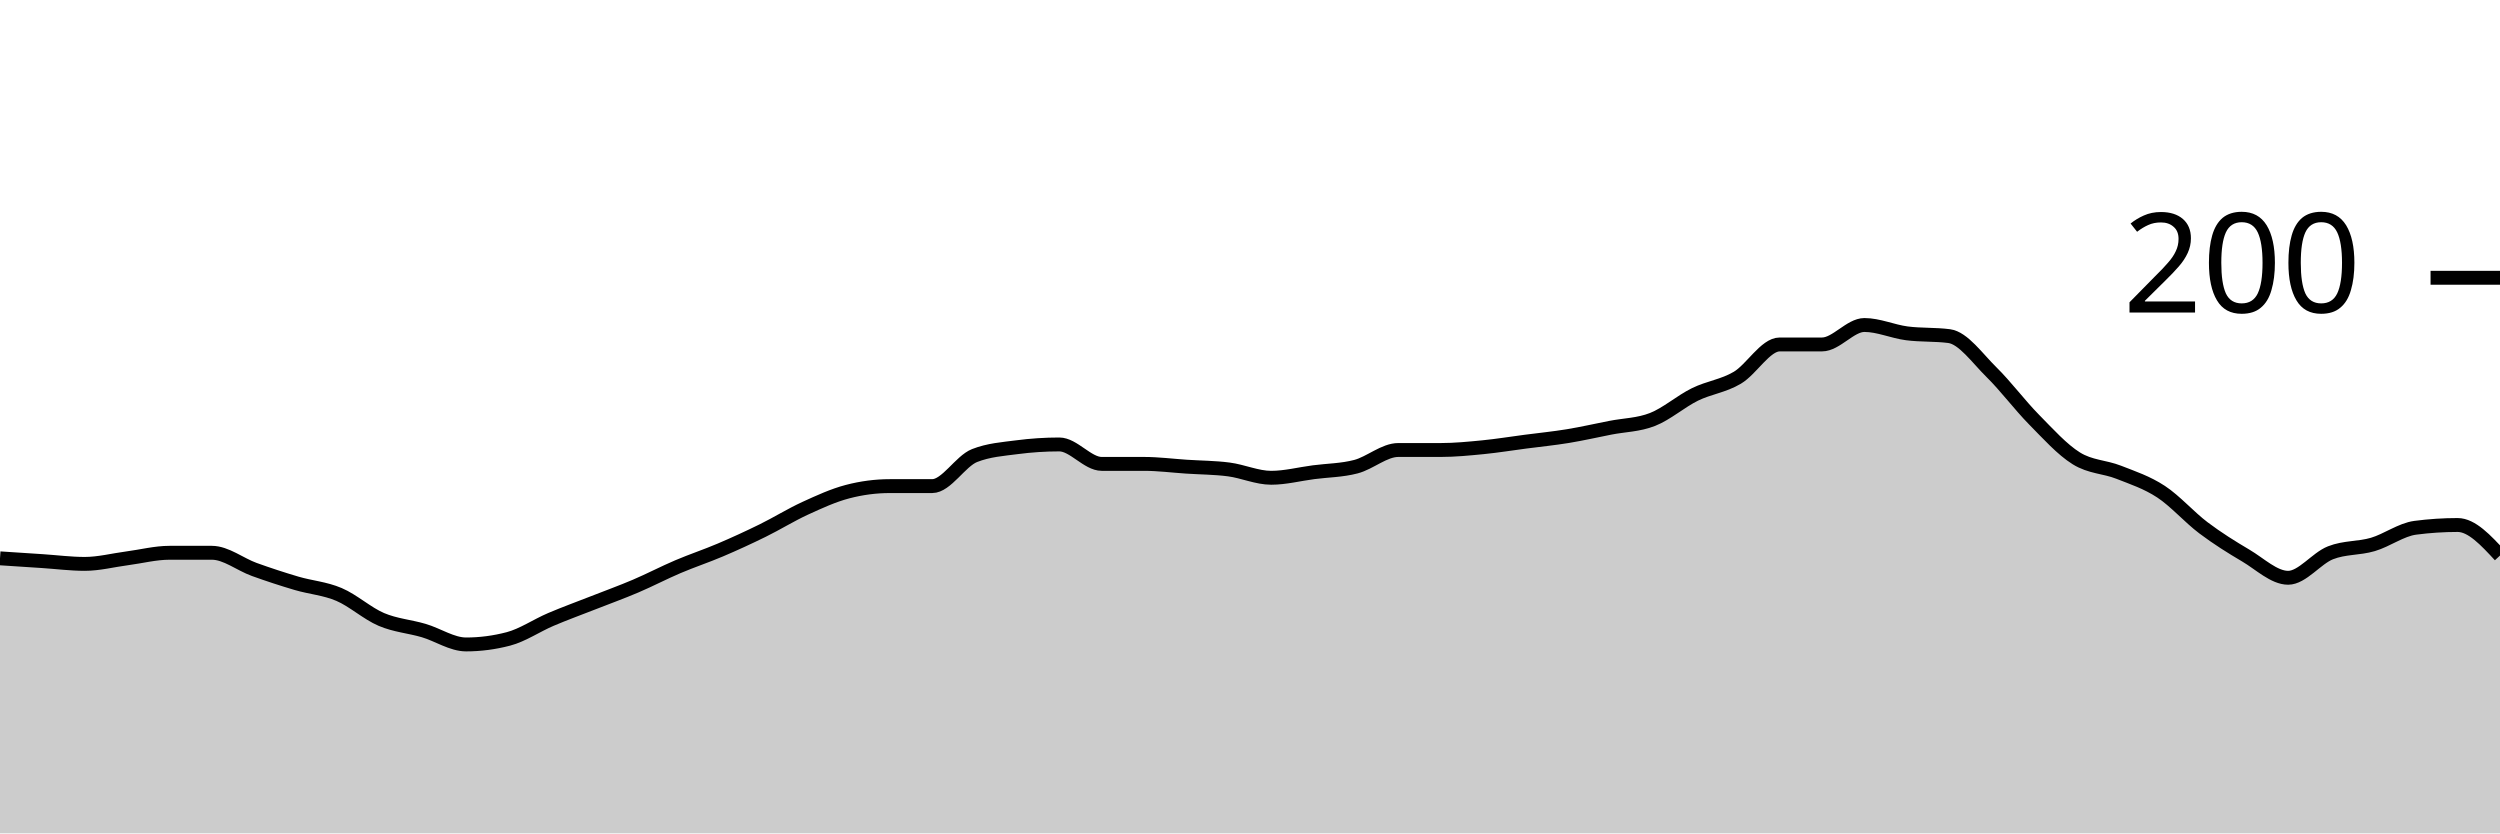
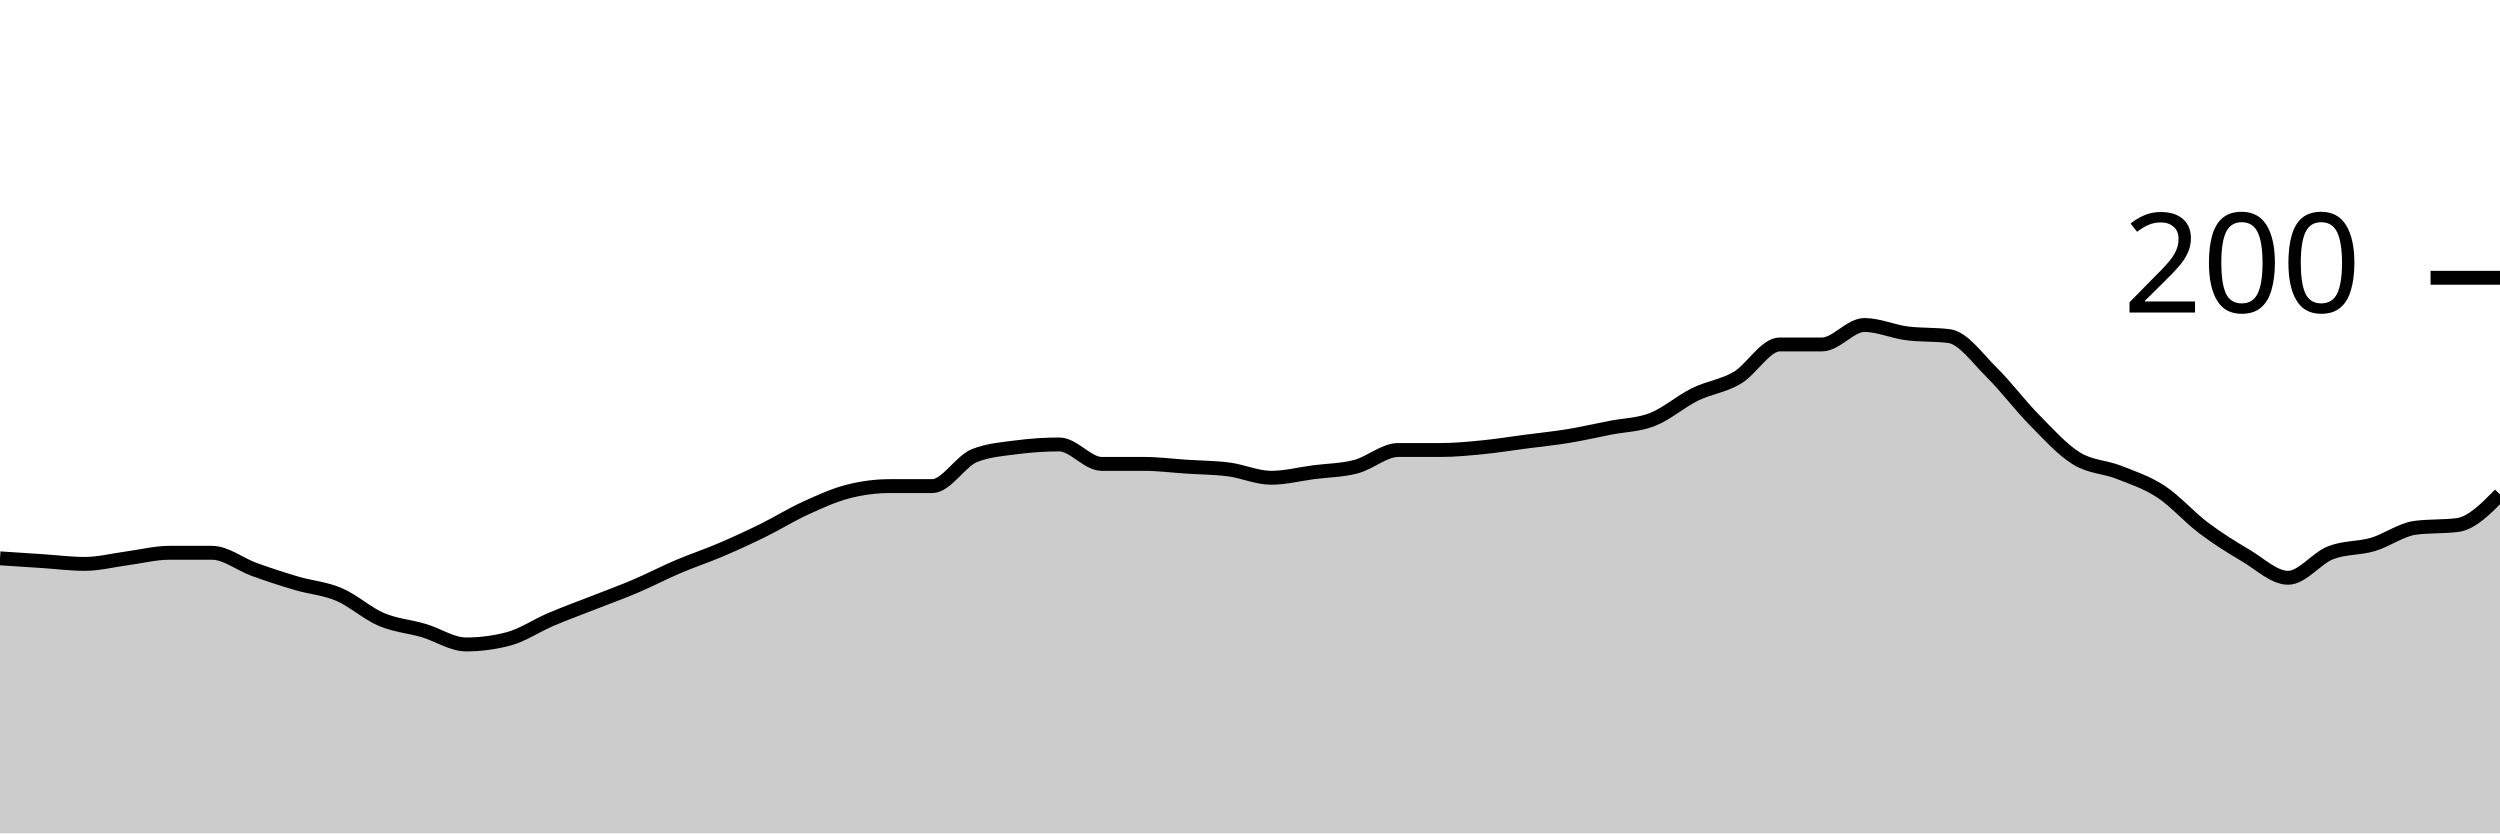
<svg xmlns="http://www.w3.org/2000/svg" viewBox="0 0 180 60">
  <g transform="translate(0,20)">
-     <path class="area" fill="rgba(0, 0, 0, 0.2)" d="M0,20.2C1.017,20.267,2.034,20.333,3.051,20.4C4.068,20.467,5.085,20.6,6.102,20.6C7.119,20.6,8.136,20.333,9.153,20.2C10.169,20.067,11.186,19.8,12.203,19.8C13.22,19.8,14.237,19.8,15.254,19.8C16.271,19.8,17.288,20.633,18.305,21C19.322,21.367,20.339,21.7,21.356,22C22.373,22.3,23.39,22.367,24.407,22.8C25.424,23.233,26.441,24.167,27.458,24.6C28.475,25.033,29.492,25.1,30.508,25.4C31.525,25.7,32.542,26.4,33.559,26.4C34.576,26.4,35.593,26.267,36.61,26C37.627,25.733,38.644,25.033,39.661,24.6C40.678,24.167,41.695,23.8,42.712,23.4C43.729,23,44.746,22.633,45.763,22.2C46.78,21.767,47.797,21.233,48.814,20.8C49.831,20.367,50.847,20.033,51.864,19.6C52.881,19.167,53.898,18.7,54.915,18.2C55.932,17.7,56.949,17.067,57.966,16.6C58.983,16.133,60,15.667,61.017,15.4C62.034,15.133,63.051,15,64.068,15C65.085,15,66.102,15,67.119,15C68.136,15,69.153,13.2,70.169,12.8C71.186,12.4,72.203,12.333,73.22,12.2C74.237,12.067,75.254,12,76.271,12C77.288,12,78.305,13.4,79.322,13.4C80.339,13.4,81.356,13.4,82.373,13.4C83.39,13.4,84.407,13.533,85.424,13.6C86.441,13.667,87.458,13.667,88.475,13.8C89.492,13.933,90.508,14.4,91.525,14.4C92.542,14.4,93.559,14.133,94.576,14C95.593,13.867,96.61,13.867,97.627,13.6C98.644,13.333,99.661,12.4,100.678,12.4C101.695,12.4,102.712,12.4,103.729,12.4C104.746,12.4,105.763,12.3,106.78,12.2C107.797,12.1,108.814,11.933,109.831,11.8C110.847,11.667,111.864,11.567,112.881,11.4C113.898,11.233,114.915,11,115.932,10.8C116.949,10.6,117.966,10.6,118.983,10.2C120,9.8,121.017,8.9,122.034,8.4C123.051,7.9,124.068,7.8,125.085,7.2C126.102,6.6,127.119,4.8,128.136,4.8C129.153,4.8,130.169,4.8,131.186,4.8C132.203,4.8,133.22,3.4,134.237,3.4C135.254,3.4,136.271,3.867,137.288,4C138.305,4.133,139.322,4.067,140.339,4.2C141.356,4.333,142.373,5.8,143.39,6.8C144.407,7.8,145.424,9.167,146.441,10.2C147.458,11.233,148.475,12.367,149.492,13C150.508,13.633,151.525,13.6,152.542,14C153.559,14.4,154.576,14.733,155.593,15.4C156.61,16.067,157.627,17.233,158.644,18C159.661,18.767,160.678,19.4,161.695,20C162.712,20.6,163.729,21.6,164.746,21.6C165.763,21.6,166.78,20.2,167.797,19.8C168.814,19.4,169.831,19.5,170.847,19.2C171.864,18.9,172.881,18.133,173.898,18C174.915,17.867,175.932,17.8,176.949,17.8C177.966,17.8,178.983,18.9,180,20L180,40C178.983,40,177.966,40,176.949,40C175.932,40,174.915,40,173.898,40C172.881,40,171.864,40,170.847,40C169.831,40,168.814,40,167.797,40C166.78,40,165.763,40,164.746,40C163.729,40,162.712,40,161.695,40C160.678,40,159.661,40,158.644,40C157.627,40,156.61,40,155.593,40C154.576,40,153.559,40,152.542,40C151.525,40,150.508,40,149.492,40C148.475,40,147.458,40,146.441,40C145.424,40,144.407,40,143.39,40C142.373,40,141.356,40,140.339,40C139.322,40,138.305,40,137.288,40C136.271,40,135.254,40,134.237,40C133.22,40,132.203,40,131.186,40C130.169,40,129.153,40,128.136,40C127.119,40,126.102,40,125.085,40C124.068,40,123.051,40,122.034,40C121.017,40,120,40,118.983,40C117.966,40,116.949,40,115.932,40C114.915,40,113.898,40,112.881,40C111.864,40,110.847,40,109.831,40C108.814,40,107.797,40,106.78,40C105.763,40,104.746,40,103.729,40C102.712,40,101.695,40,100.678,40C99.661,40,98.644,40,97.627,40C96.61,40,95.593,40,94.576,40C93.559,40,92.542,40,91.525,40C90.508,40,89.492,40,88.475,40C87.458,40,86.441,40,85.424,40C84.407,40,83.39,40,82.373,40C81.356,40,80.339,40,79.322,40C78.305,40,77.288,40,76.271,40C75.254,40,74.237,40,73.22,40C72.203,40,71.186,40,70.169,40C69.153,40,68.136,40,67.119,40C66.102,40,65.085,40,64.068,40C63.051,40,62.034,40,61.017,40C60,40,58.983,40,57.966,40C56.949,40,55.932,40,54.915,40C53.898,40,52.881,40,51.864,40C50.847,40,49.831,40,48.814,40C47.797,40,46.78,40,45.763,40C44.746,40,43.729,40,42.712,40C41.695,40,40.678,40,39.661,40C38.644,40,37.627,40,36.61,40C35.593,40,34.576,40,33.559,40C32.542,40,31.525,40,30.508,40C29.492,40,28.475,40,27.458,40C26.441,40,25.424,40,24.407,40C23.39,40,22.373,40,21.356,40C20.339,40,19.322,40,18.305,40C17.288,40,16.271,40,15.254,40C14.237,40,13.22,40,12.203,40C11.186,40,10.169,40,9.153,40C8.136,40,7.119,40,6.102,40C5.085,40,4.068,40,3.051,40C2.034,40,1.017,40,0,40Z" />
-     <path class="line" stroke="black" fill="none" d="M0,20.2C1.017,20.267,2.034,20.333,3.051,20.4C4.068,20.467,5.085,20.6,6.102,20.6C7.119,20.6,8.136,20.333,9.153,20.2C10.169,20.067,11.186,19.8,12.203,19.8C13.22,19.8,14.237,19.8,15.254,19.8C16.271,19.8,17.288,20.633,18.305,21C19.322,21.367,20.339,21.7,21.356,22C22.373,22.3,23.39,22.367,24.407,22.8C25.424,23.233,26.441,24.167,27.458,24.6C28.475,25.033,29.492,25.1,30.508,25.4C31.525,25.7,32.542,26.4,33.559,26.4C34.576,26.4,35.593,26.267,36.61,26C37.627,25.733,38.644,25.033,39.661,24.6C40.678,24.167,41.695,23.8,42.712,23.4C43.729,23,44.746,22.633,45.763,22.2C46.78,21.767,47.797,21.233,48.814,20.8C49.831,20.367,50.847,20.033,51.864,19.6C52.881,19.167,53.898,18.7,54.915,18.2C55.932,17.7,56.949,17.067,57.966,16.6C58.983,16.133,60,15.667,61.017,15.4C62.034,15.133,63.051,15,64.068,15C65.085,15,66.102,15,67.119,15C68.136,15,69.153,13.2,70.169,12.8C71.186,12.4,72.203,12.333,73.22,12.2C74.237,12.067,75.254,12,76.271,12C77.288,12,78.305,13.4,79.322,13.4C80.339,13.4,81.356,13.4,82.373,13.4C83.39,13.4,84.407,13.533,85.424,13.6C86.441,13.667,87.458,13.667,88.475,13.8C89.492,13.933,90.508,14.4,91.525,14.4C92.542,14.4,93.559,14.133,94.576,14C95.593,13.867,96.61,13.867,97.627,13.6C98.644,13.333,99.661,12.4,100.678,12.4C101.695,12.4,102.712,12.4,103.729,12.4C104.746,12.4,105.763,12.3,106.78,12.2C107.797,12.1,108.814,11.933,109.831,11.8C110.847,11.667,111.864,11.567,112.881,11.4C113.898,11.233,114.915,11,115.932,10.8C116.949,10.6,117.966,10.6,118.983,10.2C120,9.8,121.017,8.9,122.034,8.4C123.051,7.9,124.068,7.8,125.085,7.2C126.102,6.6,127.119,4.8,128.136,4.8C129.153,4.8,130.169,4.8,131.186,4.8C132.203,4.8,133.22,3.4,134.237,3.4C135.254,3.4,136.271,3.867,137.288,4C138.305,4.133,139.322,4.067,140.339,4.2C141.356,4.333,142.373,5.8,143.39,6.8C144.407,7.8,145.424,9.167,146.441,10.2C147.458,11.233,148.475,12.367,149.492,13C150.508,13.633,151.525,13.6,152.542,14C153.559,14.4,154.576,14.733,155.593,15.4C156.61,16.067,157.627,17.233,158.644,18C159.661,18.767,160.678,19.4,161.695,20C162.712,20.6,163.729,21.6,164.746,21.6C165.763,21.6,166.78,20.2,167.797,19.8C168.814,19.4,169.831,19.5,170.847,19.2C171.864,18.9,172.881,18.133,173.898,18C174.915,17.867,175.932,17.8,176.949,17.8C177.966,17.8,178.983,18.9,180,20" />
+     <path class="area" fill="rgba(0, 0, 0, 0.2)" d="M0,20.2C1.017,20.267,2.034,20.333,3.051,20.4C4.068,20.467,5.085,20.6,6.102,20.6C7.119,20.6,8.136,20.333,9.153,20.2C10.169,20.067,11.186,19.8,12.203,19.8C13.22,19.8,14.237,19.8,15.254,19.8C16.271,19.8,17.288,20.633,18.305,21C19.322,21.367,20.339,21.7,21.356,22C22.373,22.3,23.39,22.367,24.407,22.8C25.424,23.233,26.441,24.167,27.458,24.6C28.475,25.033,29.492,25.1,30.508,25.4C31.525,25.7,32.542,26.4,33.559,26.4C34.576,26.4,35.593,26.267,36.61,26C37.627,25.733,38.644,25.033,39.661,24.6C40.678,24.167,41.695,23.8,42.712,23.4C43.729,23,44.746,22.633,45.763,22.2C46.78,21.767,47.797,21.233,48.814,20.8C49.831,20.367,50.847,20.033,51.864,19.6C52.881,19.167,53.898,18.7,54.915,18.2C55.932,17.7,56.949,17.067,57.966,16.6C58.983,16.133,60,15.667,61.017,15.4C62.034,15.133,63.051,15,64.068,15C65.085,15,66.102,15,67.119,15C68.136,15,69.153,13.2,70.169,12.8C71.186,12.4,72.203,12.333,73.22,12.2C74.237,12.067,75.254,12,76.271,12C77.288,12,78.305,13.4,79.322,13.4C80.339,13.4,81.356,13.4,82.373,13.4C83.39,13.4,84.407,13.533,85.424,13.6C86.441,13.667,87.458,13.667,88.475,13.8C89.492,13.933,90.508,14.4,91.525,14.4C92.542,14.4,93.559,14.133,94.576,14C95.593,13.867,96.61,13.867,97.627,13.6C98.644,13.333,99.661,12.4,100.678,12.4C101.695,12.4,102.712,12.4,103.729,12.4C104.746,12.4,105.763,12.3,106.78,12.2C107.797,12.1,108.814,11.933,109.831,11.8C110.847,11.667,111.864,11.567,112.881,11.4C113.898,11.233,114.915,11,115.932,10.8C116.949,10.6,117.966,10.6,118.983,10.2C120,9.8,121.017,8.9,122.034,8.4C123.051,7.9,124.068,7.8,125.085,7.2C126.102,6.6,127.119,4.8,128.136,4.8C129.153,4.8,130.169,4.8,131.186,4.8C132.203,4.8,133.22,3.4,134.237,3.4C135.254,3.4,136.271,3.867,137.288,4C138.305,4.133,139.322,4.067,140.339,4.2C141.356,4.333,142.373,5.8,143.39,6.8C144.407,7.8,145.424,9.167,146.441,10.2C147.458,11.233,148.475,12.367,149.492,13C150.508,13.633,151.525,13.6,152.542,14C153.559,14.4,154.576,14.733,155.593,15.4C156.61,16.067,157.627,17.233,158.644,18C159.661,18.767,160.678,19.4,161.695,20C162.712,20.6,163.729,21.6,164.746,21.6C165.763,21.6,166.78,20.2,167.797,19.8C168.814,19.4,169.831,19.5,170.847,19.2C171.864,18.9,172.881,18.133,173.898,18C174.915,17.867,175.932,17.933,176.949,17.8C177.966,17.667,178.983,16.633,180,15.6L180,40C178.983,40,177.966,40,176.949,40C175.932,40,174.915,40,173.898,40C172.881,40,171.864,40,170.847,40C169.831,40,168.814,40,167.797,40C166.78,40,165.763,40,164.746,40C163.729,40,162.712,40,161.695,40C160.678,40,159.661,40,158.644,40C157.627,40,156.61,40,155.593,40C154.576,40,153.559,40,152.542,40C151.525,40,150.508,40,149.492,40C148.475,40,147.458,40,146.441,40C145.424,40,144.407,40,143.39,40C142.373,40,141.356,40,140.339,40C139.322,40,138.305,40,137.288,40C136.271,40,135.254,40,134.237,40C133.22,40,132.203,40,131.186,40C130.169,40,129.153,40,128.136,40C127.119,40,126.102,40,125.085,40C124.068,40,123.051,40,122.034,40C121.017,40,120,40,118.983,40C117.966,40,116.949,40,115.932,40C114.915,40,113.898,40,112.881,40C111.864,40,110.847,40,109.831,40C108.814,40,107.797,40,106.78,40C105.763,40,104.746,40,103.729,40C102.712,40,101.695,40,100.678,40C99.661,40,98.644,40,97.627,40C96.61,40,95.593,40,94.576,40C93.559,40,92.542,40,91.525,40C90.508,40,89.492,40,88.475,40C87.458,40,86.441,40,85.424,40C84.407,40,83.39,40,82.373,40C81.356,40,80.339,40,79.322,40C78.305,40,77.288,40,76.271,40C75.254,40,74.237,40,73.22,40C72.203,40,71.186,40,70.169,40C69.153,40,68.136,40,67.119,40C66.102,40,65.085,40,64.068,40C63.051,40,62.034,40,61.017,40C60,40,58.983,40,57.966,40C56.949,40,55.932,40,54.915,40C53.898,40,52.881,40,51.864,40C50.847,40,49.831,40,48.814,40C47.797,40,46.78,40,45.763,40C44.746,40,43.729,40,42.712,40C41.695,40,40.678,40,39.661,40C38.644,40,37.627,40,36.61,40C35.593,40,34.576,40,33.559,40C32.542,40,31.525,40,30.508,40C29.492,40,28.475,40,27.458,40C26.441,40,25.424,40,24.407,40C23.39,40,22.373,40,21.356,40C20.339,40,19.322,40,18.305,40C17.288,40,16.271,40,15.254,40C14.237,40,13.22,40,12.203,40C11.186,40,10.169,40,9.153,40C8.136,40,7.119,40,6.102,40C5.085,40,4.068,40,3.051,40C2.034,40,1.017,40,0,40Z" />
+     <path class="line" stroke="black" fill="none" d="M0,20.2C1.017,20.267,2.034,20.333,3.051,20.4C4.068,20.467,5.085,20.6,6.102,20.6C7.119,20.6,8.136,20.333,9.153,20.2C10.169,20.067,11.186,19.8,12.203,19.8C13.22,19.8,14.237,19.8,15.254,19.8C16.271,19.8,17.288,20.633,18.305,21C19.322,21.367,20.339,21.7,21.356,22C22.373,22.3,23.39,22.367,24.407,22.8C25.424,23.233,26.441,24.167,27.458,24.6C28.475,25.033,29.492,25.1,30.508,25.4C31.525,25.7,32.542,26.4,33.559,26.4C34.576,26.4,35.593,26.267,36.61,26C37.627,25.733,38.644,25.033,39.661,24.6C40.678,24.167,41.695,23.8,42.712,23.4C43.729,23,44.746,22.633,45.763,22.2C46.78,21.767,47.797,21.233,48.814,20.8C49.831,20.367,50.847,20.033,51.864,19.6C52.881,19.167,53.898,18.7,54.915,18.2C55.932,17.7,56.949,17.067,57.966,16.6C58.983,16.133,60,15.667,61.017,15.4C62.034,15.133,63.051,15,64.068,15C65.085,15,66.102,15,67.119,15C68.136,15,69.153,13.2,70.169,12.8C71.186,12.4,72.203,12.333,73.22,12.2C74.237,12.067,75.254,12,76.271,12C77.288,12,78.305,13.4,79.322,13.4C80.339,13.4,81.356,13.4,82.373,13.4C83.39,13.4,84.407,13.533,85.424,13.6C86.441,13.667,87.458,13.667,88.475,13.8C89.492,13.933,90.508,14.4,91.525,14.4C92.542,14.4,93.559,14.133,94.576,14C95.593,13.867,96.61,13.867,97.627,13.6C98.644,13.333,99.661,12.4,100.678,12.4C101.695,12.4,102.712,12.4,103.729,12.4C104.746,12.4,105.763,12.3,106.78,12.2C107.797,12.1,108.814,11.933,109.831,11.8C110.847,11.667,111.864,11.567,112.881,11.4C113.898,11.233,114.915,11,115.932,10.8C116.949,10.6,117.966,10.6,118.983,10.2C120,9.8,121.017,8.9,122.034,8.4C123.051,7.9,124.068,7.8,125.085,7.2C126.102,6.6,127.119,4.8,128.136,4.8C129.153,4.8,130.169,4.8,131.186,4.8C132.203,4.8,133.22,3.4,134.237,3.4C135.254,3.4,136.271,3.867,137.288,4C138.305,4.133,139.322,4.067,140.339,4.2C141.356,4.333,142.373,5.8,143.39,6.8C144.407,7.8,145.424,9.167,146.441,10.2C147.458,11.233,148.475,12.367,149.492,13C150.508,13.633,151.525,13.6,152.542,14C153.559,14.4,154.576,14.733,155.593,15.4C156.61,16.067,157.627,17.233,158.644,18C159.661,18.767,160.678,19.4,161.695,20C162.712,20.6,163.729,21.6,164.746,21.6C165.763,21.6,166.78,20.2,167.797,19.8C168.814,19.4,169.831,19.5,170.847,19.2C171.864,18.9,172.881,18.133,173.898,18C174.915,17.867,175.932,17.933,176.949,17.8C177.966,17.667,178.983,16.633,180,15.6" />
    <path class="axis-ceiling" stroke-width="1" stroke="black" fill="none" d="M175,0L180,0" />
    <text class="axis-ceiling-label" font-family="sans-serif" text-anchor="end" font-size="10px" x="170" y="2.5">200</text>
  </g>
</svg>
